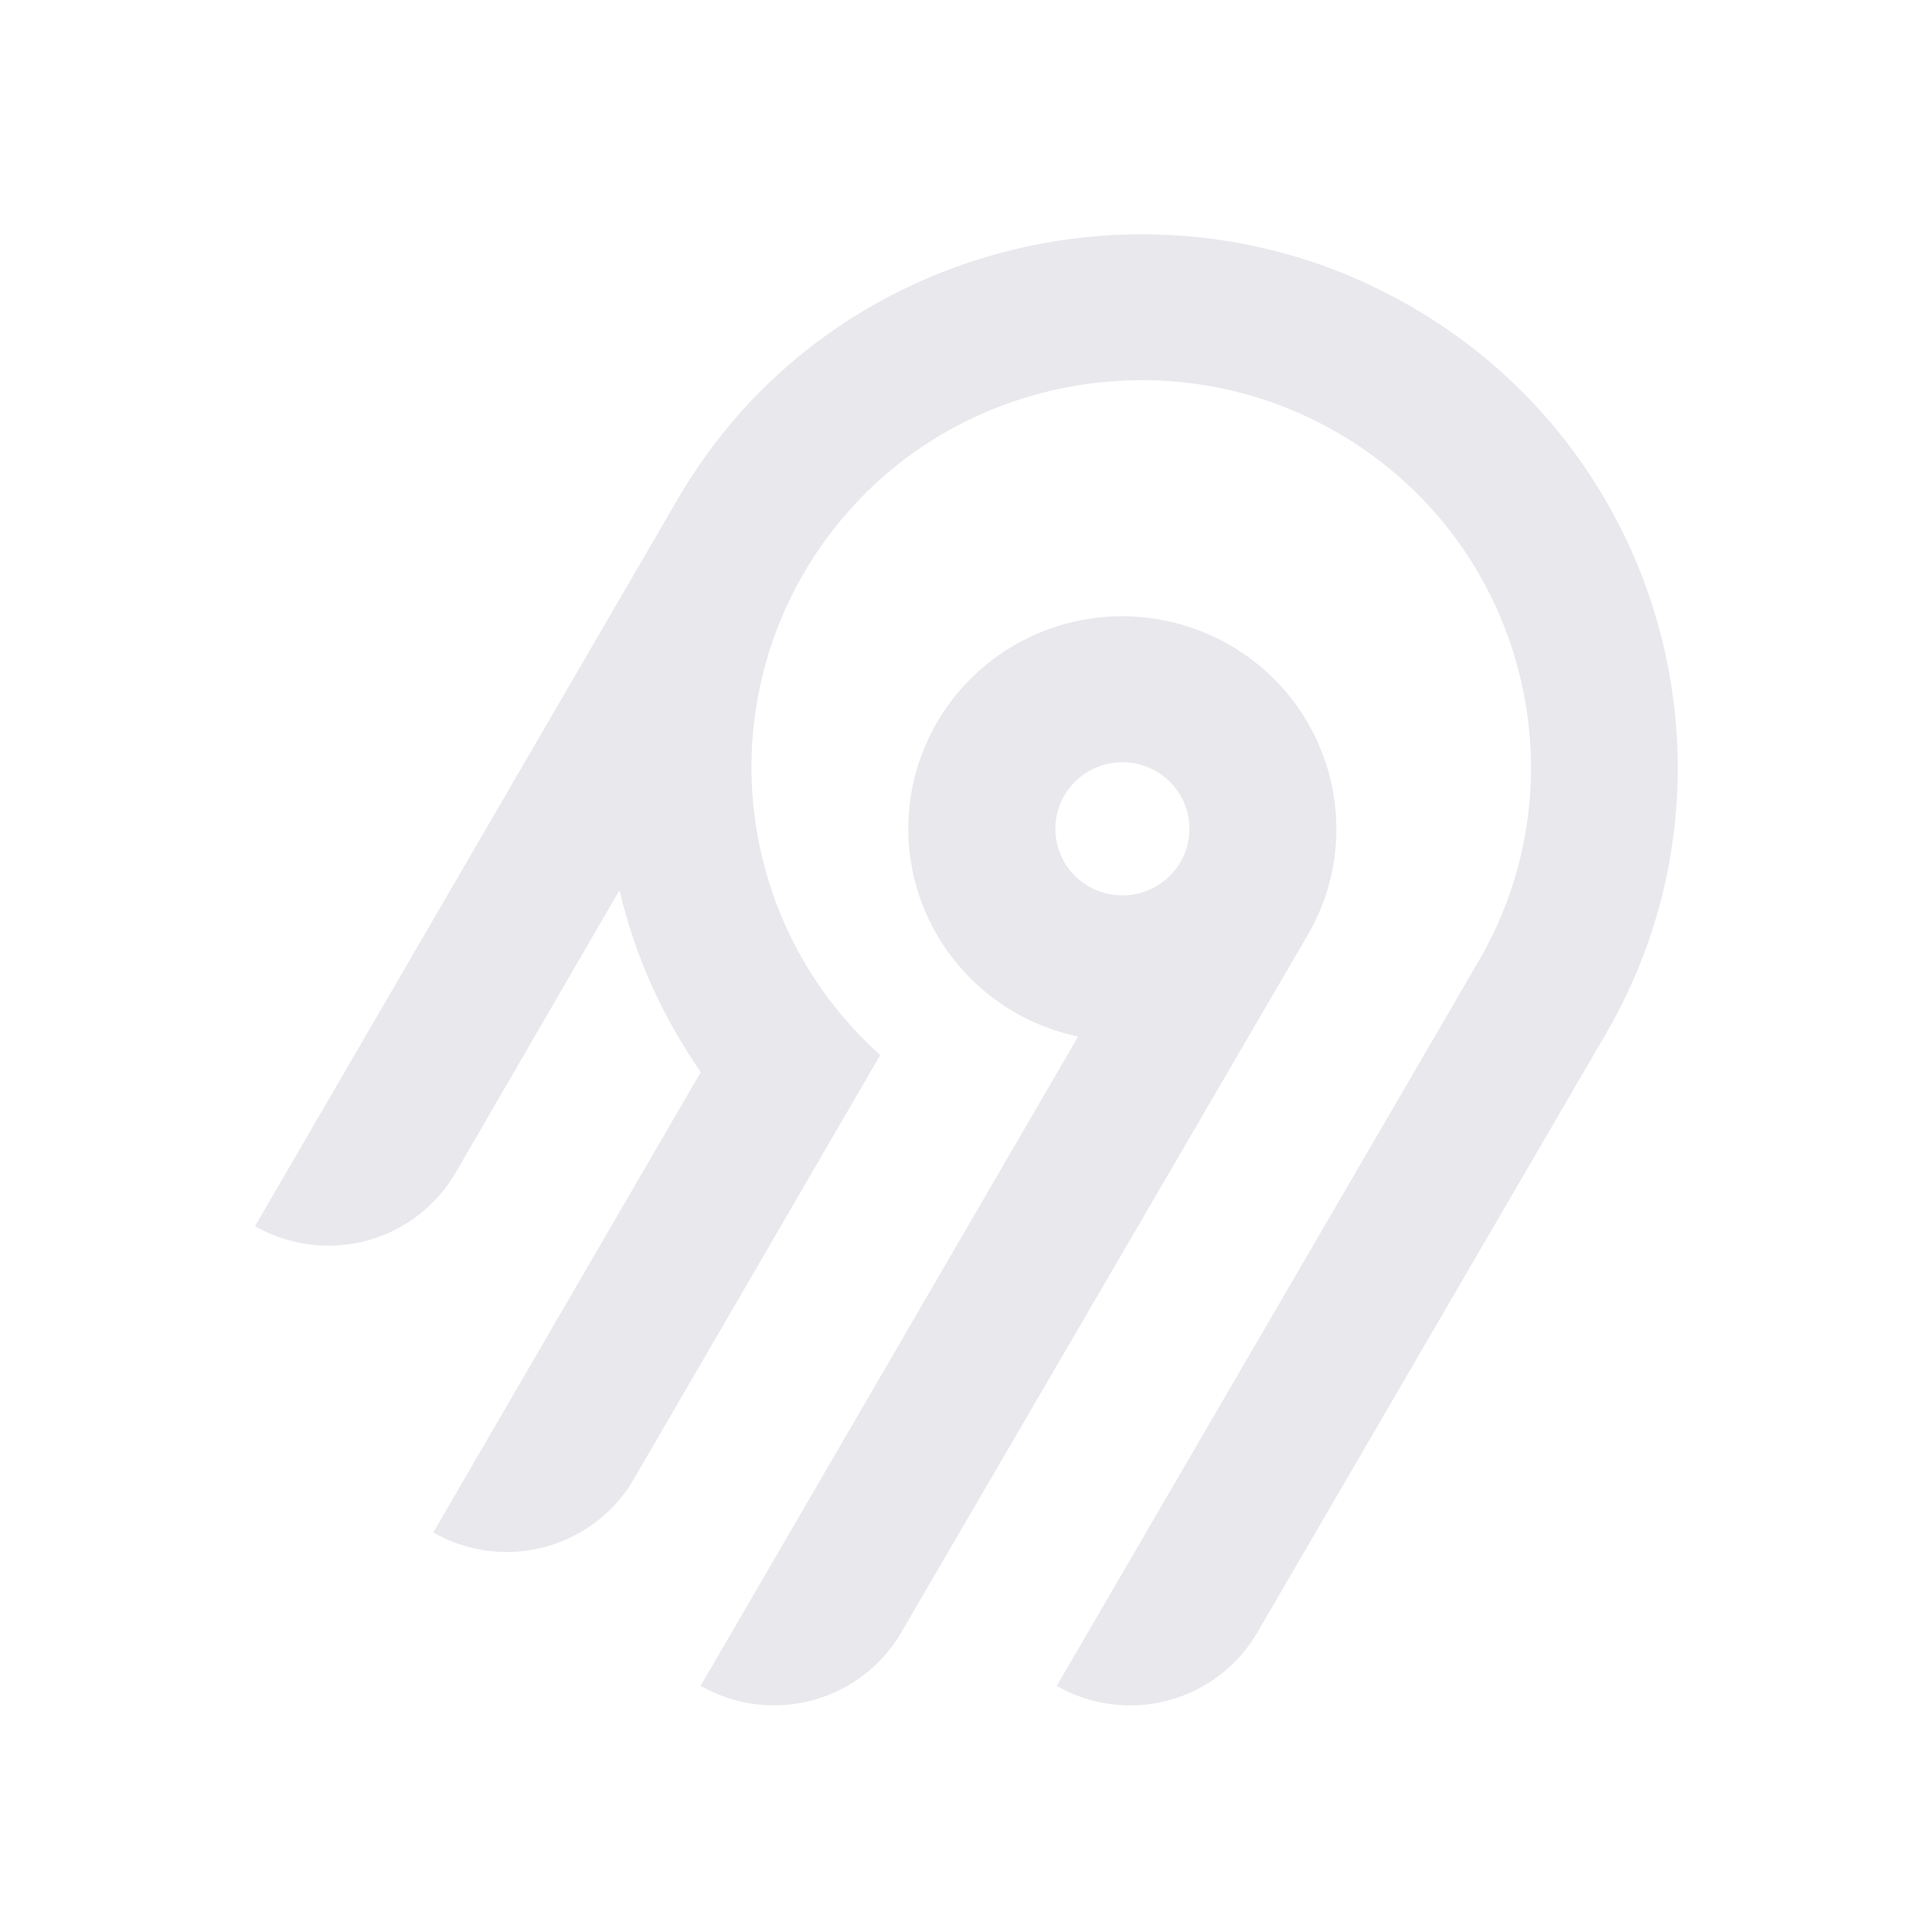
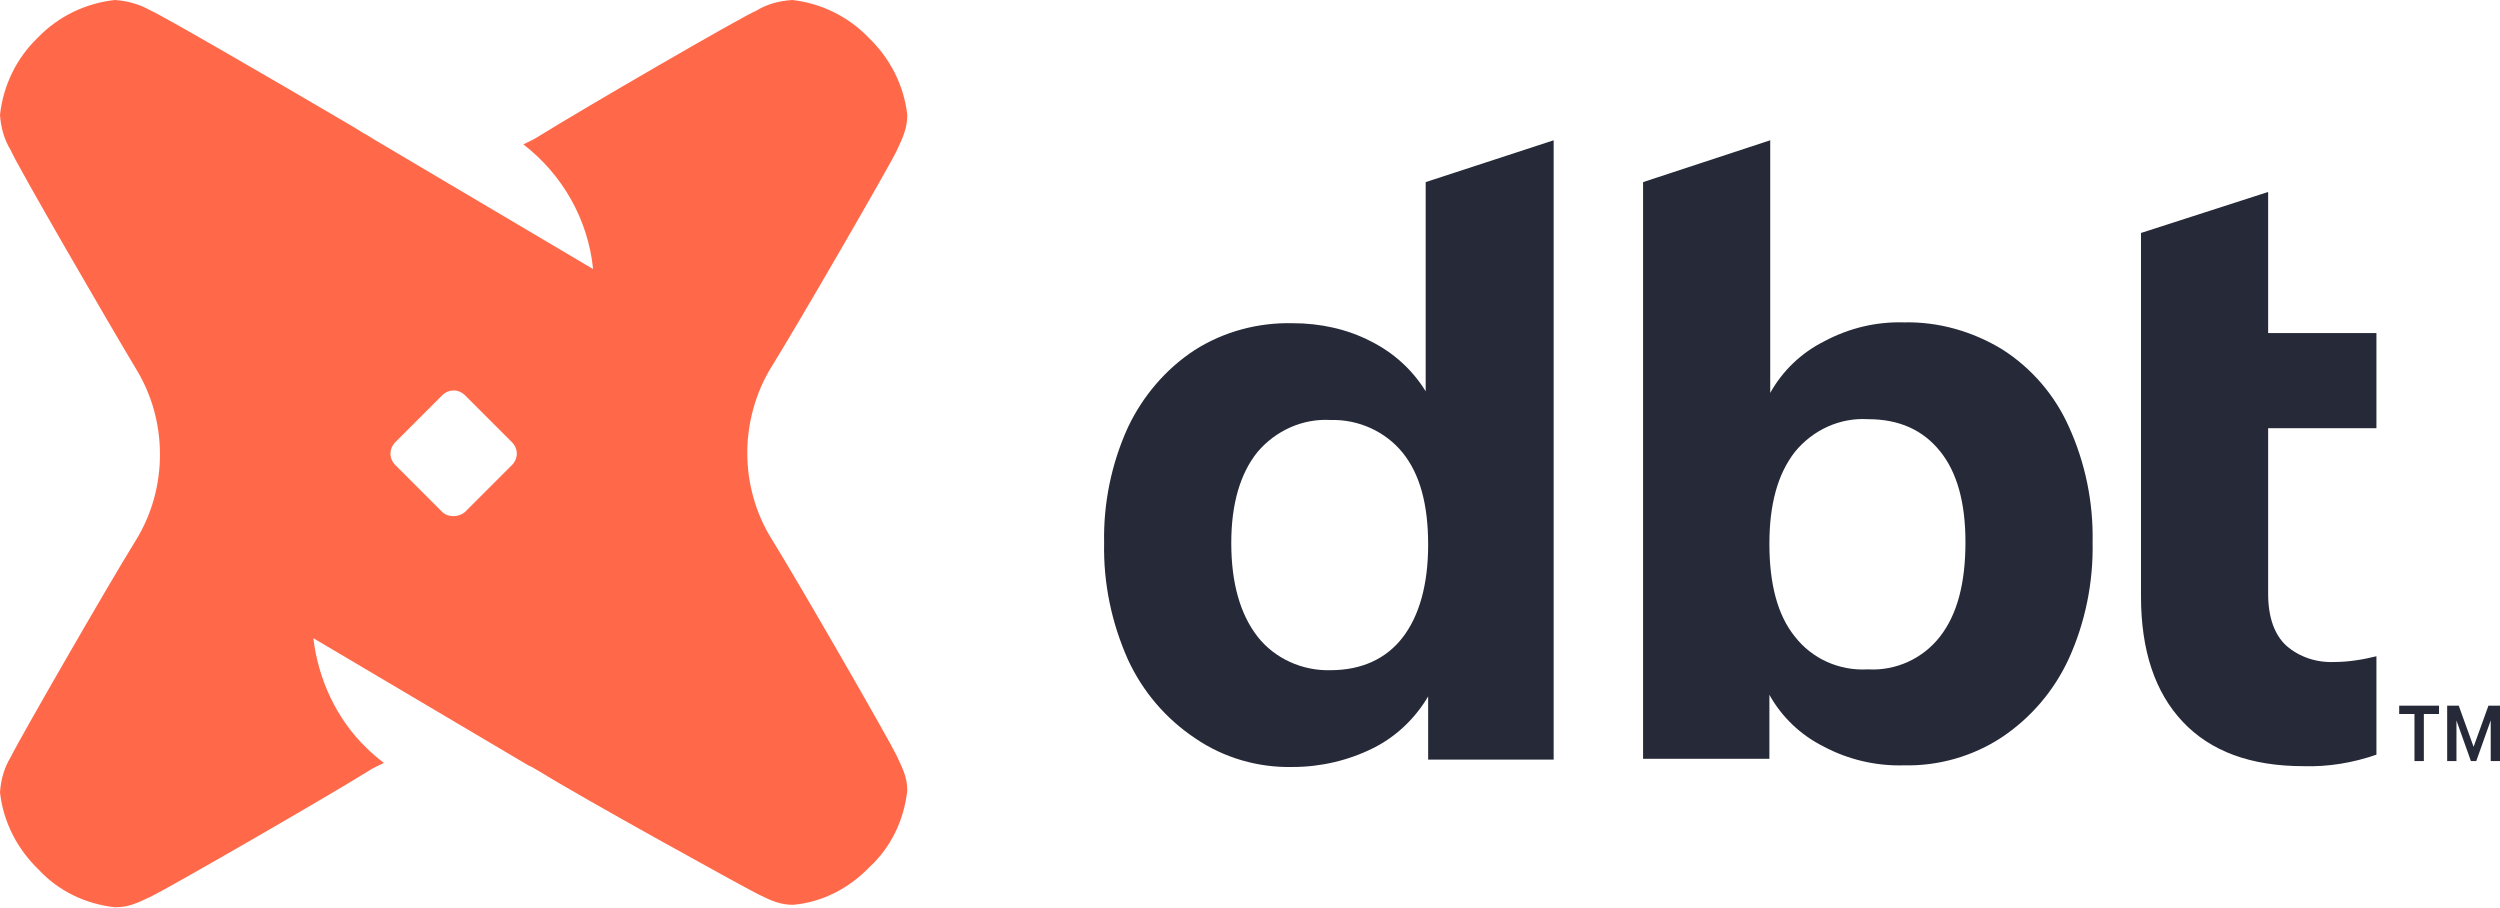
- <svg xmlns="http://www.w3.org/2000/svg" width="250" height="250" fill="none">
-   <path fill="#e8e8ed" fill-rule="evenodd" d="M95.775 53.416c20.364-22.88 54.087-29.592 81.811-16.385 36.836 17.549 50.274 62.252 30.219 96.734l-45.115 77.487a18.994 18.994 0 0 1-11.536 8.784 19.12 19.12 0 0 1-14.412-1.878l54.62-93.829c14.55-25.027 4.818-57.467-21.888-70.24-20.038-9.583-44.533-4.795-59.336 11.685a50.008 50.008 0 0 0-12.902 32.877 49.989 49.989 0 0 0 16.664 37.87l-31.887 54.875a18.917 18.917 0 0 1-4.885 5.534 19.041 19.041 0 0 1-6.647 3.255 19.13 19.13 0 0 1-7.395.482 19.087 19.087 0 0 1-7.018-2.365l34.617-59.575a68.424 68.424 0 0 1-10.524-23.544l-21.213 36.579a18.994 18.994 0 0 1-11.535 8.784A19.123 19.123 0 0 1 33 158.668l54.856-94.356a70.296 70.296 0 0 1 7.919-10.896Zm63.314 30.034c13.211 7.577 17.774 24.427 10.13 37.54l-52.603 90.251a18.997 18.997 0 0 1-11.536 8.784 19.122 19.122 0 0 1-14.412-1.878l48.843-84.024a27.778 27.778 0 0 1-10.825-4.847 27.545 27.545 0 0 1-7.783-8.907 27.344 27.344 0 0 1-3.307-11.326 27.293 27.293 0 0 1 1.776-11.66 27.454 27.454 0 0 1 6.533-9.846 27.703 27.703 0 0 1 10.087-6.222 27.858 27.858 0 0 1 23.097 2.135Zm-19.134 16.961a8.645 8.645 0 0 0-2.232 2.529h-.003a8.565 8.565 0 0 0 .632 9.556 8.68 8.68 0 0 0 4.097 2.915 8.738 8.738 0 0 0 5.036.163 8.692 8.692 0 0 0 4.279-2.642 8.59 8.59 0 0 0 2.079-4.558 8.563 8.563 0 0 0-.821-4.938 8.645 8.645 0 0 0-3.444-3.652 8.72 8.72 0 0 0-6.586-.86 8.7 8.7 0 0 0-3.037 1.487Z" clip-rule="evenodd" />
+ <svg xmlns="http://www.w3.org/2000/svg" width="248" height="90" viewBox="0 0 248 90" fill="none">
+   <path d="M154.123 13.915V75.353H141.672V69.087C140.37 71.284 138.499 73.074 136.22 74.213C133.779 75.434 131.012 76.085 128.246 76.085C124.828 76.166 121.41 75.19 118.562 73.237C115.633 71.284 113.354 68.599 111.889 65.425C110.262 61.763 109.448 57.857 109.529 53.87C109.448 49.883 110.262 45.977 111.889 42.396C113.354 39.304 115.633 36.618 118.481 34.747C121.41 32.875 124.828 31.98 128.246 32.062C130.931 32.062 133.616 32.631 135.976 33.852C138.255 34.991 140.126 36.7 141.428 38.816V18.065L154.123 13.915ZM139.15 63.228C140.777 61.112 141.672 58.02 141.672 54.033C141.672 50.045 140.859 47.034 139.15 44.919C137.441 42.803 134.755 41.582 131.989 41.664C129.222 41.501 126.537 42.722 124.746 44.837C123.038 46.953 122.142 49.964 122.142 53.87C122.142 57.857 123.038 60.95 124.746 63.147C126.455 65.344 129.222 66.564 131.989 66.483C135.081 66.483 137.522 65.344 139.15 63.228Z" fill="#262A38" />
+   <path d="M198.635 34.666C201.564 36.537 203.843 39.222 205.226 42.315C206.853 45.895 207.667 49.801 207.586 53.788C207.667 57.776 206.853 61.763 205.226 65.344C203.761 68.517 201.483 71.203 198.553 73.156C195.705 75.027 192.287 76.004 188.87 75.922C186.103 76.004 183.336 75.353 180.895 74.051C178.617 72.912 176.745 71.121 175.524 68.924V75.271H162.993V18.065L175.606 13.915V38.978C176.826 36.781 178.698 34.991 180.976 33.852C183.418 32.55 186.103 31.899 188.87 31.98C192.287 31.899 195.705 32.875 198.635 34.666ZM192.45 63.147C194.159 60.95 194.973 57.857 194.973 53.788C194.973 49.883 194.159 46.872 192.45 44.756C190.741 42.64 188.381 41.582 185.289 41.582C182.523 41.42 179.837 42.64 178.047 44.837C176.338 47.035 175.524 50.045 175.524 53.951C175.524 57.939 176.338 61.031 178.047 63.147C179.756 65.344 182.441 66.564 185.289 66.401C188.056 66.564 190.741 65.344 192.45 63.147Z" fill="#262A38" />
+   <path d="M225 42.477V58.915C225 61.275 225.651 62.984 226.791 64.042C228.093 65.181 229.801 65.751 231.592 65.669C232.975 65.669 234.44 65.425 235.742 65.1V74.864C233.382 75.678 230.941 76.085 228.499 76.004C223.292 76.004 219.304 74.539 216.537 71.609C213.771 68.68 212.387 64.53 212.387 59.159V23.11L225 19.042V33.038H235.742V42.477H225Z" fill="#262A38" />
+   <path d="M86.175 3.743C88.291 5.778 89.674 8.463 90 11.392C90 12.613 89.674 13.427 88.942 14.973C88.21 16.519 79.177 32.143 76.492 36.456C74.946 38.978 74.132 41.989 74.132 44.919C74.132 47.929 74.946 50.859 76.492 53.382C79.177 57.694 88.21 73.4 88.942 74.946C89.674 76.492 90 77.224 90 78.445C89.674 81.374 88.373 84.06 86.257 86.013C84.222 88.128 81.537 89.512 78.689 89.756C77.468 89.756 76.655 89.43 75.19 88.698C73.725 87.966 57.776 79.177 53.463 76.492C53.137 76.329 52.812 76.085 52.405 75.922L31.085 63.309C31.573 67.378 33.364 71.284 36.293 74.132C36.863 74.702 37.432 75.19 38.083 75.678C37.595 75.922 37.025 76.166 36.537 76.492C32.224 79.177 16.519 88.21 14.973 88.942C13.427 89.674 12.694 90 11.392 90C8.463 89.674 5.778 88.373 3.825 86.257C1.709 84.222 0.325 81.537 0 78.608C0.081 77.387 0.407 76.166 1.058 75.109C1.79 73.562 10.823 57.857 13.508 53.544C15.054 51.022 15.868 48.092 15.868 45.081C15.868 42.071 15.054 39.141 13.508 36.618C10.823 32.143 1.709 16.438 1.058 14.892C0.407 13.834 0.081 12.613 0 11.392C0.325 8.463 1.627 5.778 3.743 3.743C5.778 1.627 8.463 0.325 11.392 0C12.613 0.081 13.834 0.407 14.973 1.058C16.275 1.627 27.749 8.3 33.852 11.881L35.235 12.694C35.723 13.02 36.13 13.264 36.456 13.427L37.107 13.834L58.834 26.691C58.345 21.808 55.823 17.333 51.917 14.322C52.405 14.078 52.975 13.834 53.463 13.508C57.776 10.823 73.481 1.709 75.027 1.058C76.085 0.407 77.306 0.081 78.608 0C81.456 0.325 84.141 1.627 86.175 3.743ZM46.139 50.778L50.778 46.139C51.429 45.488 51.429 44.512 50.778 43.861L46.139 39.222C45.488 38.571 44.512 38.571 43.861 39.222L39.222 43.861C38.571 44.512 38.571 45.488 39.222 46.139L43.861 50.778C44.43 51.347 45.488 51.347 46.139 50.778Z" fill="#FF694A" />
+   <path d="M247.079 71.464L245.646 75.496H245.114L243.681 71.474V75.496H242.759V70H243.906L245.38 74.084L246.854 70H248V75.496H247.079V71.464ZM241.951 70.829H240.446V75.496H239.515V70.829H238V70H241.951V70.829Z" fill="#262A38" />
</svg>
